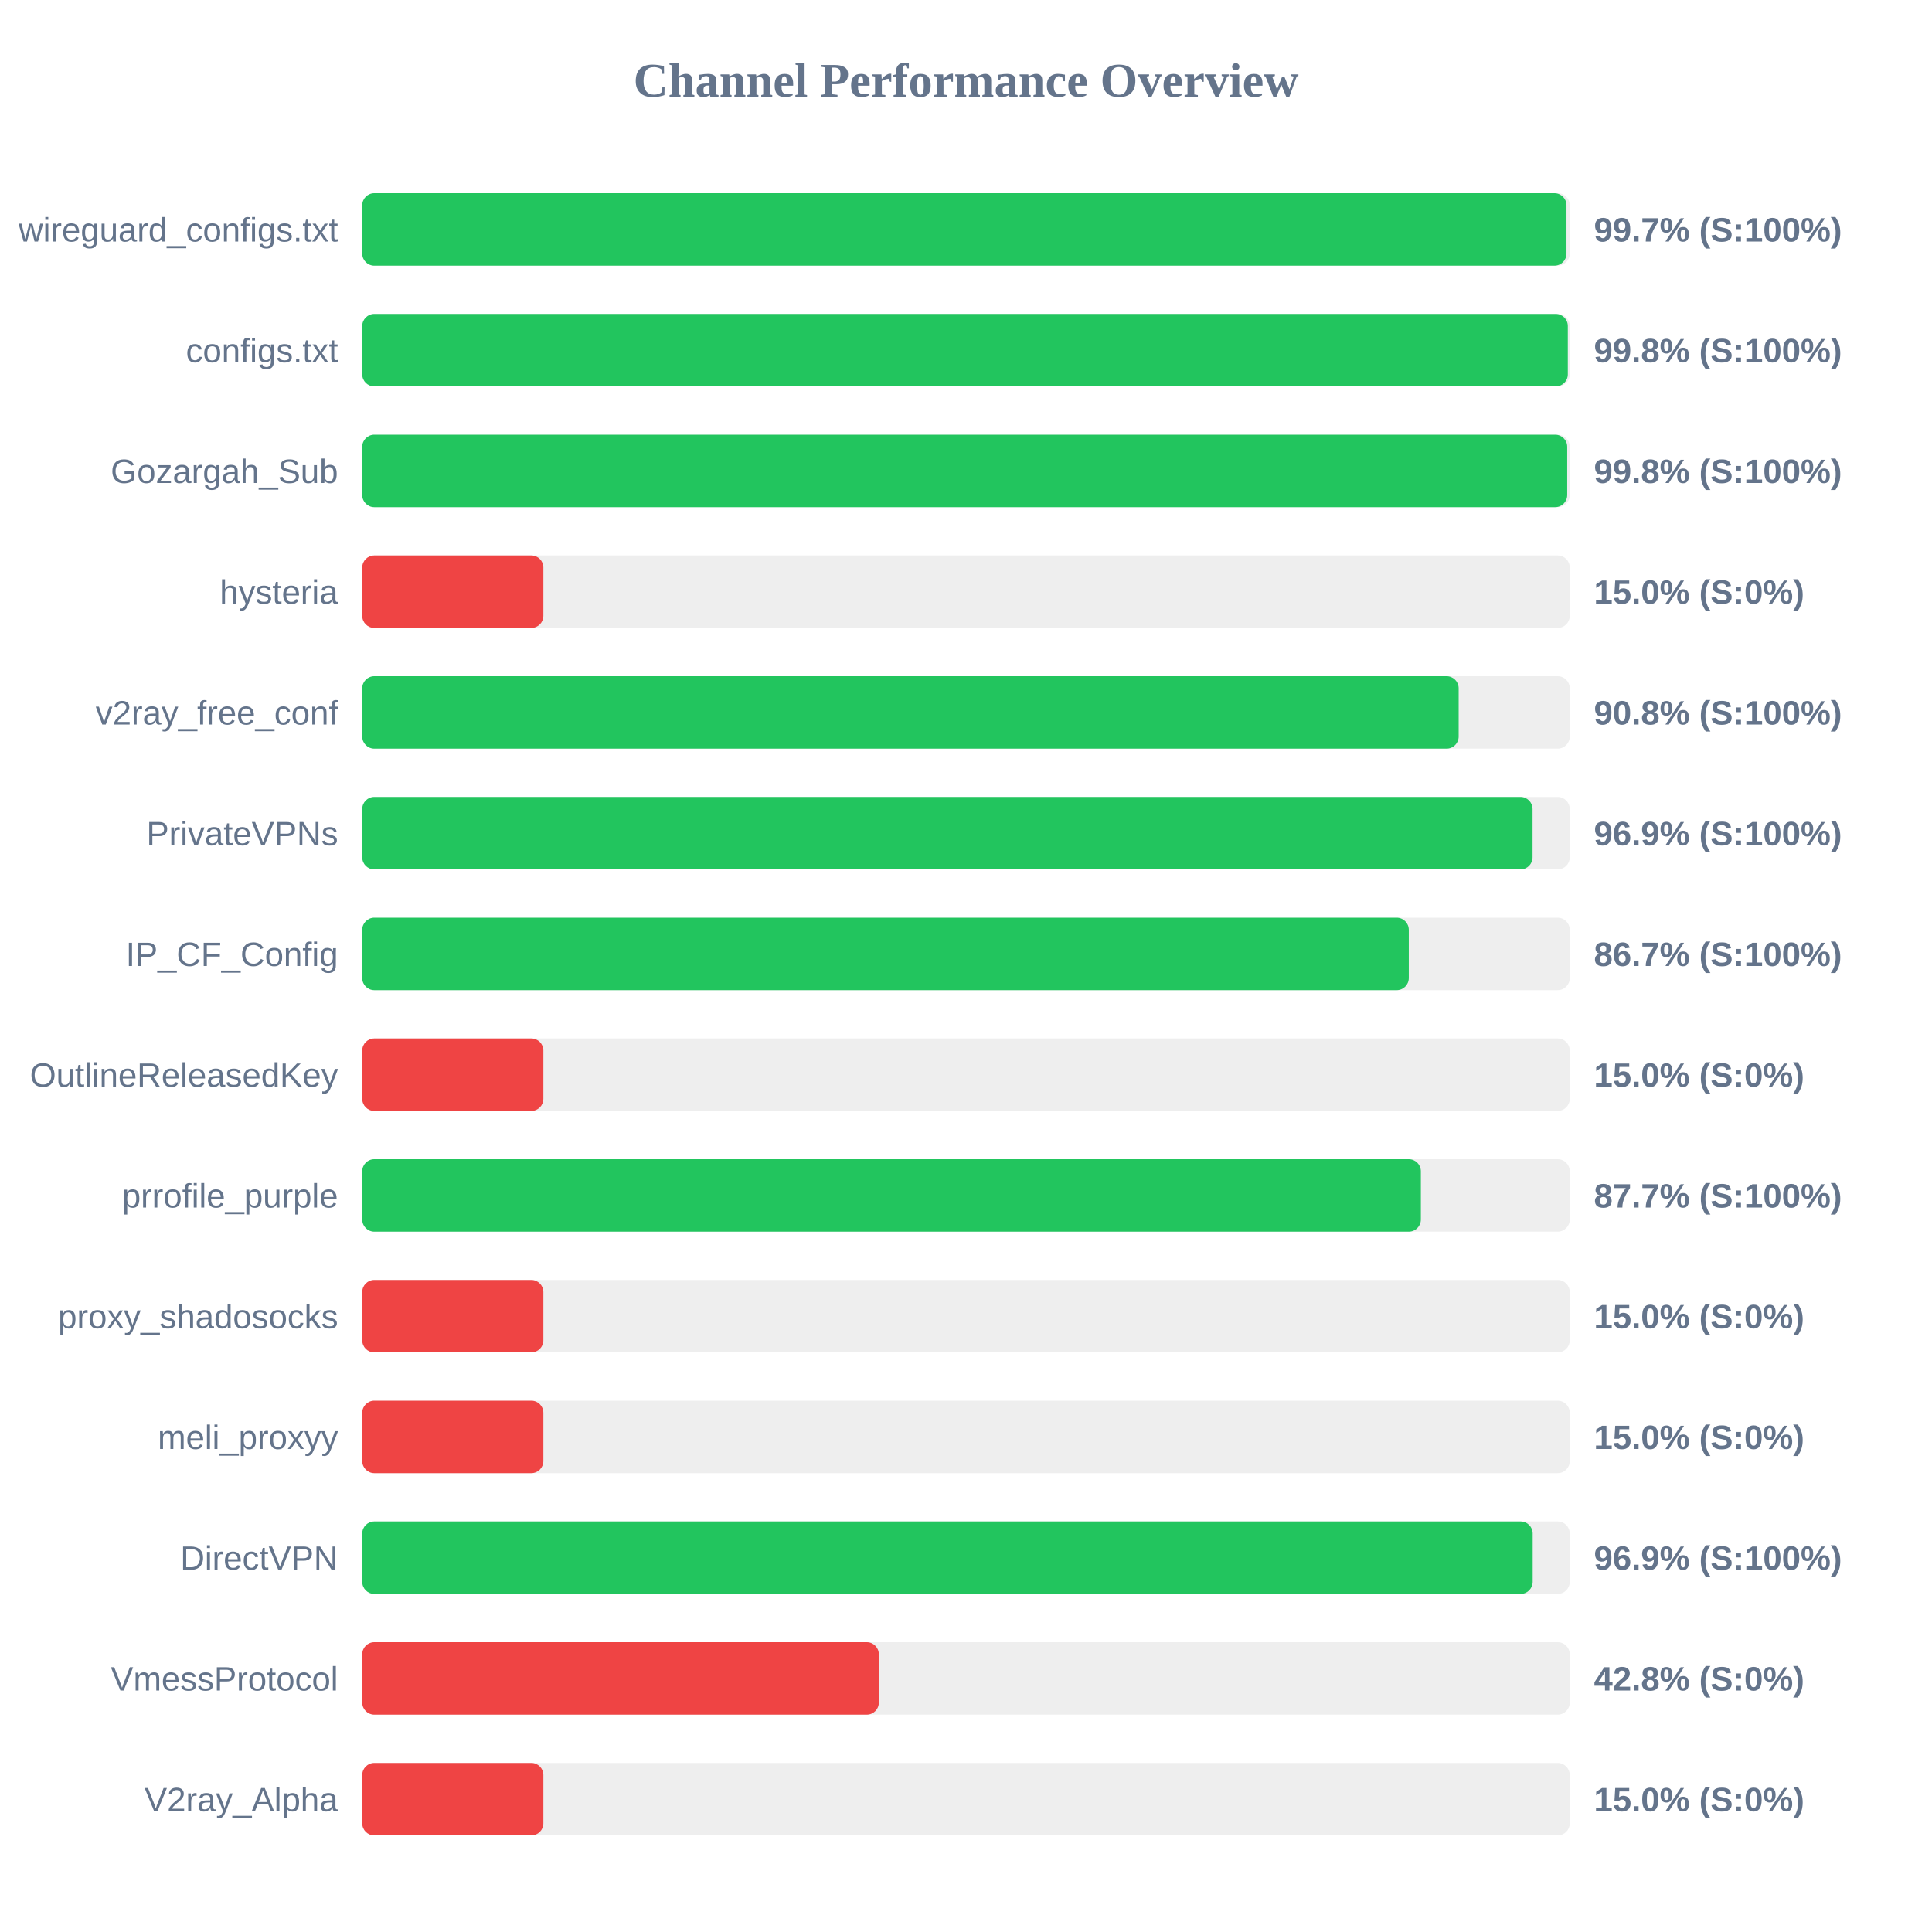
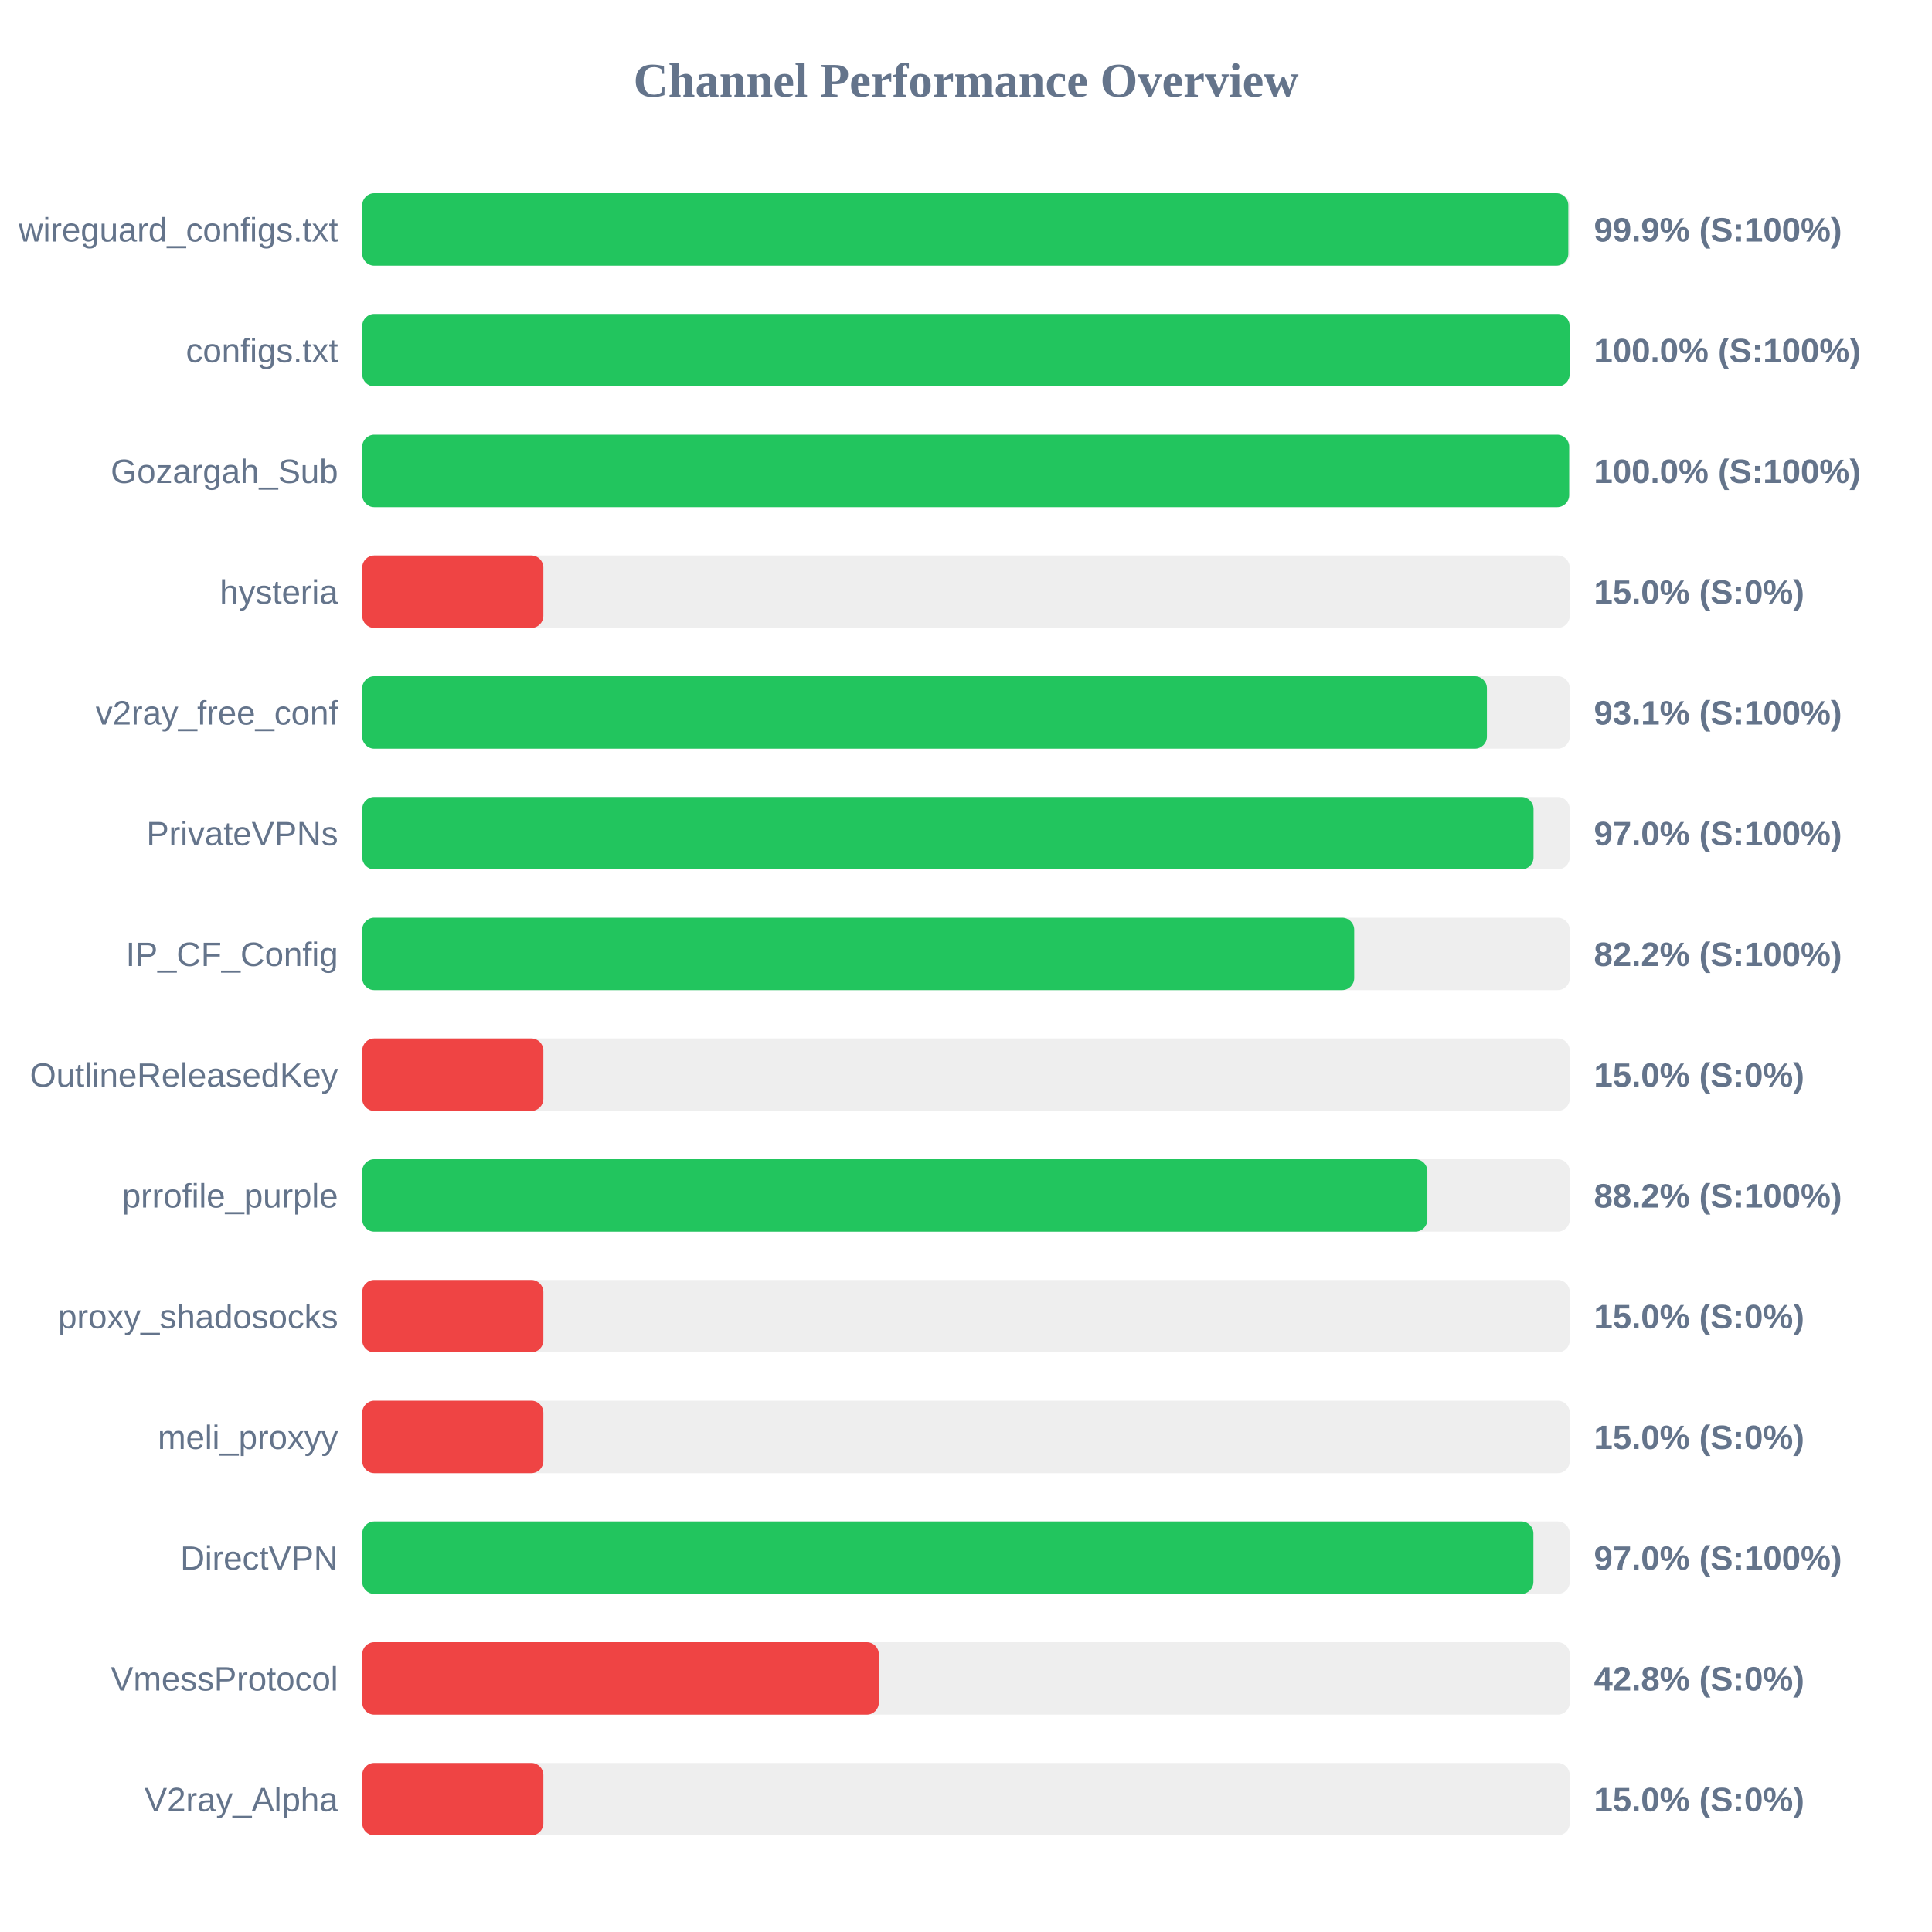
<svg xmlns="http://www.w3.org/2000/svg" width="800" height="800" version="1.1">
  <style>
        .row { font: 14px Arial; fill: #64748b; }
        .score { font: bold 14px Arial; fill: #64748b; }
    </style>
  <text x="400" y="40" text-anchor="middle" font-size="20px" font-weight="bold" fill="#64748b">Channel Performance Overview</text>
  <rect x="150" y="80" width="500" height="30" fill="#eee" rx="5" />
-   <rect x="150" y="80" width="498.65" height="30" fill="#22c55e" rx="5" />
+   <rect x="150" y="80" width="499.4" height="30" fill="#22c55e" rx="5" />
  <text x="140" y="100" text-anchor="end" class="row">wireguard_configs.txt</text>
-   <text x="660" y="100" text-anchor="start" class="score">99.7% (S:100%)</text>
+   <text x="660" y="100" text-anchor="start" class="score">99.9% (S:100%)</text>
  <rect x="150" y="130" width="500" height="30" fill="#eee" rx="5" />
-   <rect x="150" y="130" width="499.2" height="30" fill="#22c55e" rx="5" />
+   <rect x="150" y="130" width="499.95" height="30" fill="#22c55e" rx="5" />
  <text x="140" y="150" text-anchor="end" class="row">configs.txt</text>
-   <text x="660" y="150" text-anchor="start" class="score">99.8% (S:100%)</text>
+   <text x="660" y="150" text-anchor="start" class="score">100.0% (S:100%)</text>
  <rect x="150" y="180" width="500" height="30" fill="#eee" rx="5" />
-   <rect x="150" y="180" width="498.95" height="30" fill="#22c55e" rx="5" />
+   <rect x="150" y="180" width="499.75" height="30" fill="#22c55e" rx="5" />
  <text x="140" y="200" text-anchor="end" class="row">Gozargah_Sub</text>
-   <text x="660" y="200" text-anchor="start" class="score">99.8% (S:100%)</text>
+   <text x="660" y="200" text-anchor="start" class="score">100.0% (S:100%)</text>
  <rect x="150" y="230" width="500" height="30" fill="#eee" rx="5" />
  <rect x="150" y="230" width="75.0" height="30" fill="#ef4444" rx="5" />
  <text x="140" y="250" text-anchor="end" class="row">hysteria</text>
  <text x="660" y="250" text-anchor="start" class="score">15.0% (S:0%)</text>
  <rect x="150" y="280" width="500" height="30" fill="#eee" rx="5" />
-   <rect x="150" y="280" width="454.0" height="30" fill="#22c55e" rx="5" />
+   <rect x="150" y="280" width="465.7" height="30" fill="#22c55e" rx="5" />
  <text x="140" y="300" text-anchor="end" class="row">v2ray_free_conf</text>
-   <text x="660" y="300" text-anchor="start" class="score">90.8% (S:100%)</text>
+   <text x="660" y="300" text-anchor="start" class="score">93.1% (S:100%)</text>
  <rect x="150" y="330" width="500" height="30" fill="#eee" rx="5" />
-   <rect x="150" y="330" width="484.6" height="30" fill="#22c55e" rx="5" />
+   <rect x="150" y="330" width="485.0" height="30" fill="#22c55e" rx="5" />
  <text x="140" y="350" text-anchor="end" class="row">PrivateVPNs</text>
-   <text x="660" y="350" text-anchor="start" class="score">96.9% (S:100%)</text>
+   <text x="660" y="350" text-anchor="start" class="score">97.0% (S:100%)</text>
  <rect x="150" y="380" width="500" height="30" fill="#eee" rx="5" />
-   <rect x="150" y="380" width="433.35" height="30" fill="#22c55e" rx="5" />
+   <rect x="150" y="380" width="410.75" height="30" fill="#22c55e" rx="5" />
  <text x="140" y="400" text-anchor="end" class="row">IP_CF_Config</text>
-   <text x="660" y="400" text-anchor="start" class="score">86.7% (S:100%)</text>
+   <text x="660" y="400" text-anchor="start" class="score">82.2% (S:100%)</text>
  <rect x="150" y="430" width="500" height="30" fill="#eee" rx="5" />
  <rect x="150" y="430" width="75.0" height="30" fill="#ef4444" rx="5" />
  <text x="140" y="450" text-anchor="end" class="row">OutlineReleasedKey</text>
  <text x="660" y="450" text-anchor="start" class="score">15.0% (S:0%)</text>
  <rect x="150" y="480" width="500" height="30" fill="#eee" rx="5" />
-   <rect x="150" y="480" width="438.35" height="30" fill="#22c55e" rx="5" />
+   <rect x="150" y="480" width="441.05" height="30" fill="#22c55e" rx="5" />
  <text x="140" y="500" text-anchor="end" class="row">prrofile_purple</text>
-   <text x="660" y="500" text-anchor="start" class="score">87.7% (S:100%)</text>
+   <text x="660" y="500" text-anchor="start" class="score">88.2% (S:100%)</text>
  <rect x="150" y="530" width="500" height="30" fill="#eee" rx="5" />
  <rect x="150" y="530" width="75.0" height="30" fill="#ef4444" rx="5" />
  <text x="140" y="550" text-anchor="end" class="row">proxy_shadosocks</text>
  <text x="660" y="550" text-anchor="start" class="score">15.0% (S:0%)</text>
  <rect x="150" y="580" width="500" height="30" fill="#eee" rx="5" />
  <rect x="150" y="580" width="75.0" height="30" fill="#ef4444" rx="5" />
  <text x="140" y="600" text-anchor="end" class="row">meli_proxyy</text>
  <text x="660" y="600" text-anchor="start" class="score">15.0% (S:0%)</text>
  <rect x="150" y="630" width="500" height="30" fill="#eee" rx="5" />
-   <rect x="150" y="630" width="484.65" height="30" fill="#22c55e" rx="5" />
+   <rect x="150" y="630" width="484.95" height="30" fill="#22c55e" rx="5" />
  <text x="140" y="650" text-anchor="end" class="row">DirectVPN</text>
-   <text x="660" y="650" text-anchor="start" class="score">96.9% (S:100%)</text>
+   <text x="660" y="650" text-anchor="start" class="score">97.0% (S:100%)</text>
  <rect x="150" y="680" width="500" height="30" fill="#eee" rx="5" />
  <rect x="150" y="680" width="213.9" height="30" fill="#ef4444" rx="5" />
  <text x="140" y="700" text-anchor="end" class="row">VmessProtocol</text>
  <text x="660" y="700" text-anchor="start" class="score">42.8% (S:0%)</text>
  <rect x="150" y="730" width="500" height="30" fill="#eee" rx="5" />
  <rect x="150" y="730" width="75.0" height="30" fill="#ef4444" rx="5" />
  <text x="140" y="750" text-anchor="end" class="row">V2ray_Alpha</text>
  <text x="660" y="750" text-anchor="start" class="score">15.0% (S:0%)</text>
</svg>
